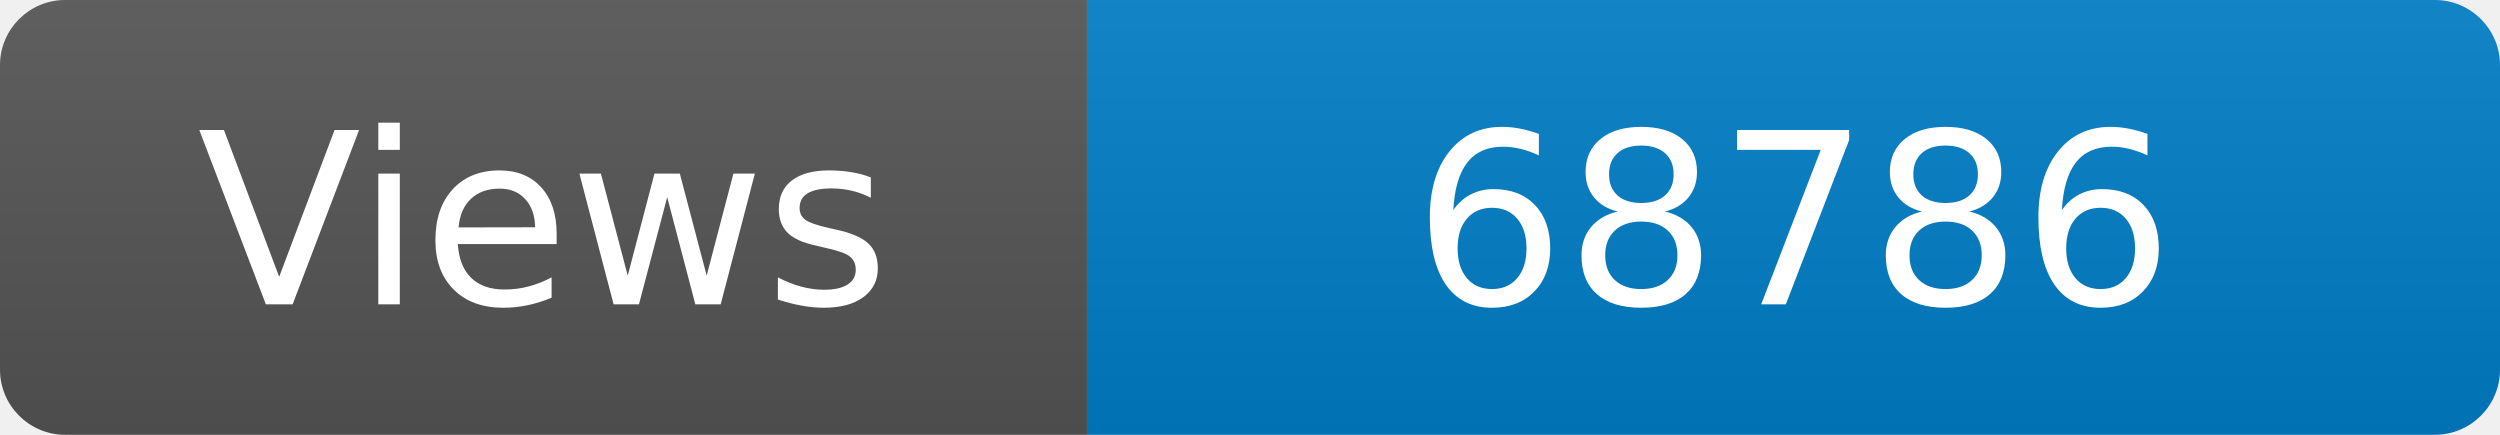
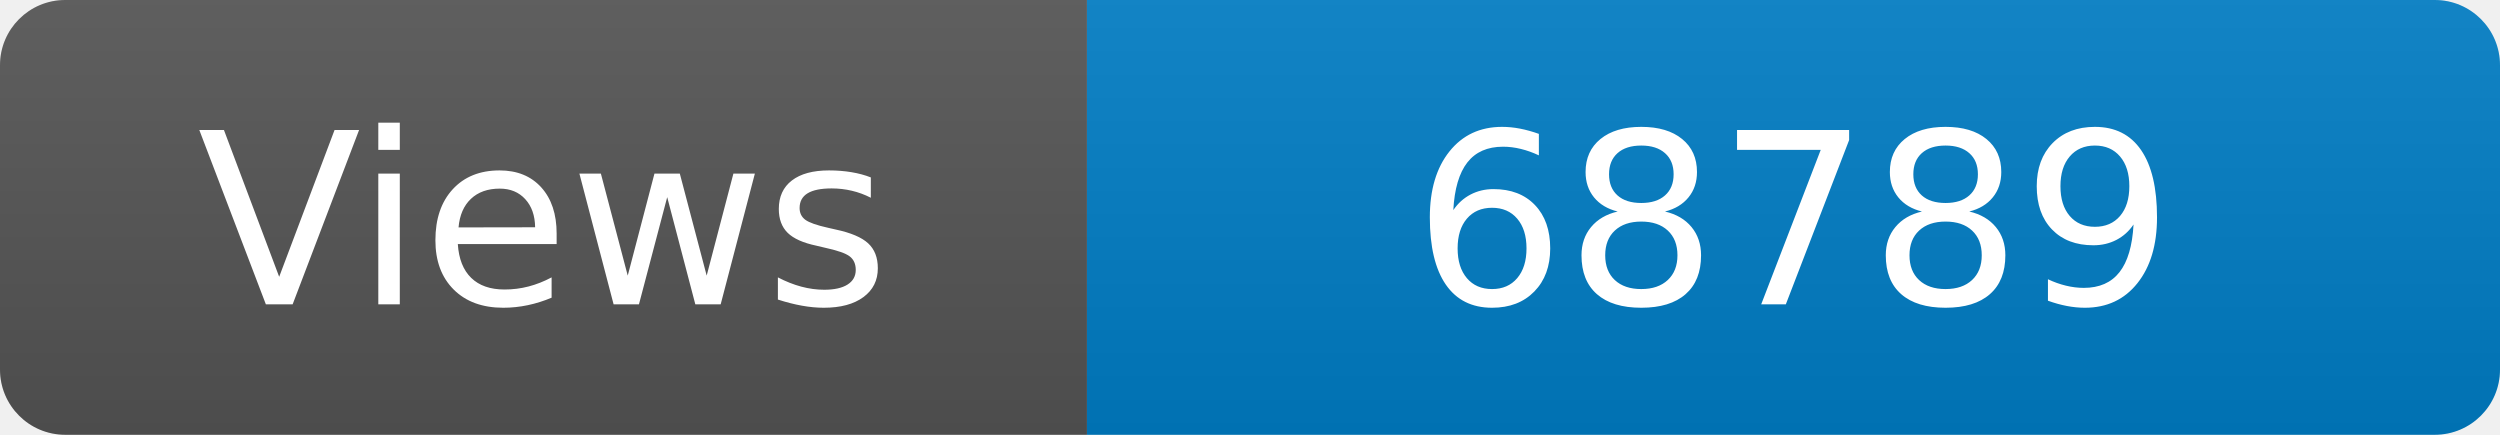
<svg xmlns="http://www.w3.org/2000/svg" width="115" height="20" role="img" aria-label="Maintained?: yes">
  <linearGradient id="s" x2="0" y2="100%">
    <stop offset="0" stop-color="#bbb" stop-opacity=".1" />
    <stop offset="1" stop-opacity=".1" />
  </linearGradient>
  <clipPath id="r">
    <rect width="115" height="20" rx="3" fill="#fff" />
  </clipPath>
  <g clip-path="url(#r)">
    <rect width="50" height="20" fill="#555" />
    <rect x="50" width="160" height="20" fill="#007ec6" />
    <rect width="115" height="20" fill="url(#s)" />
  </g>
  <g fill="#fff" text-anchor="middle" font-family="Verdana,Geneva,DejaVu Sans,sans-serif" font-size="110">
    <text x="250" y="140" transform="scale(.1)" fill="#fff">Views</text>
-     <text x="825" y="140" transform="scale(.1)" fill="#fff">68786</text>
+     <text x="825" y="140" transform="scale(.1)" fill="#fff">68789</text>
  </g>
</svg>
